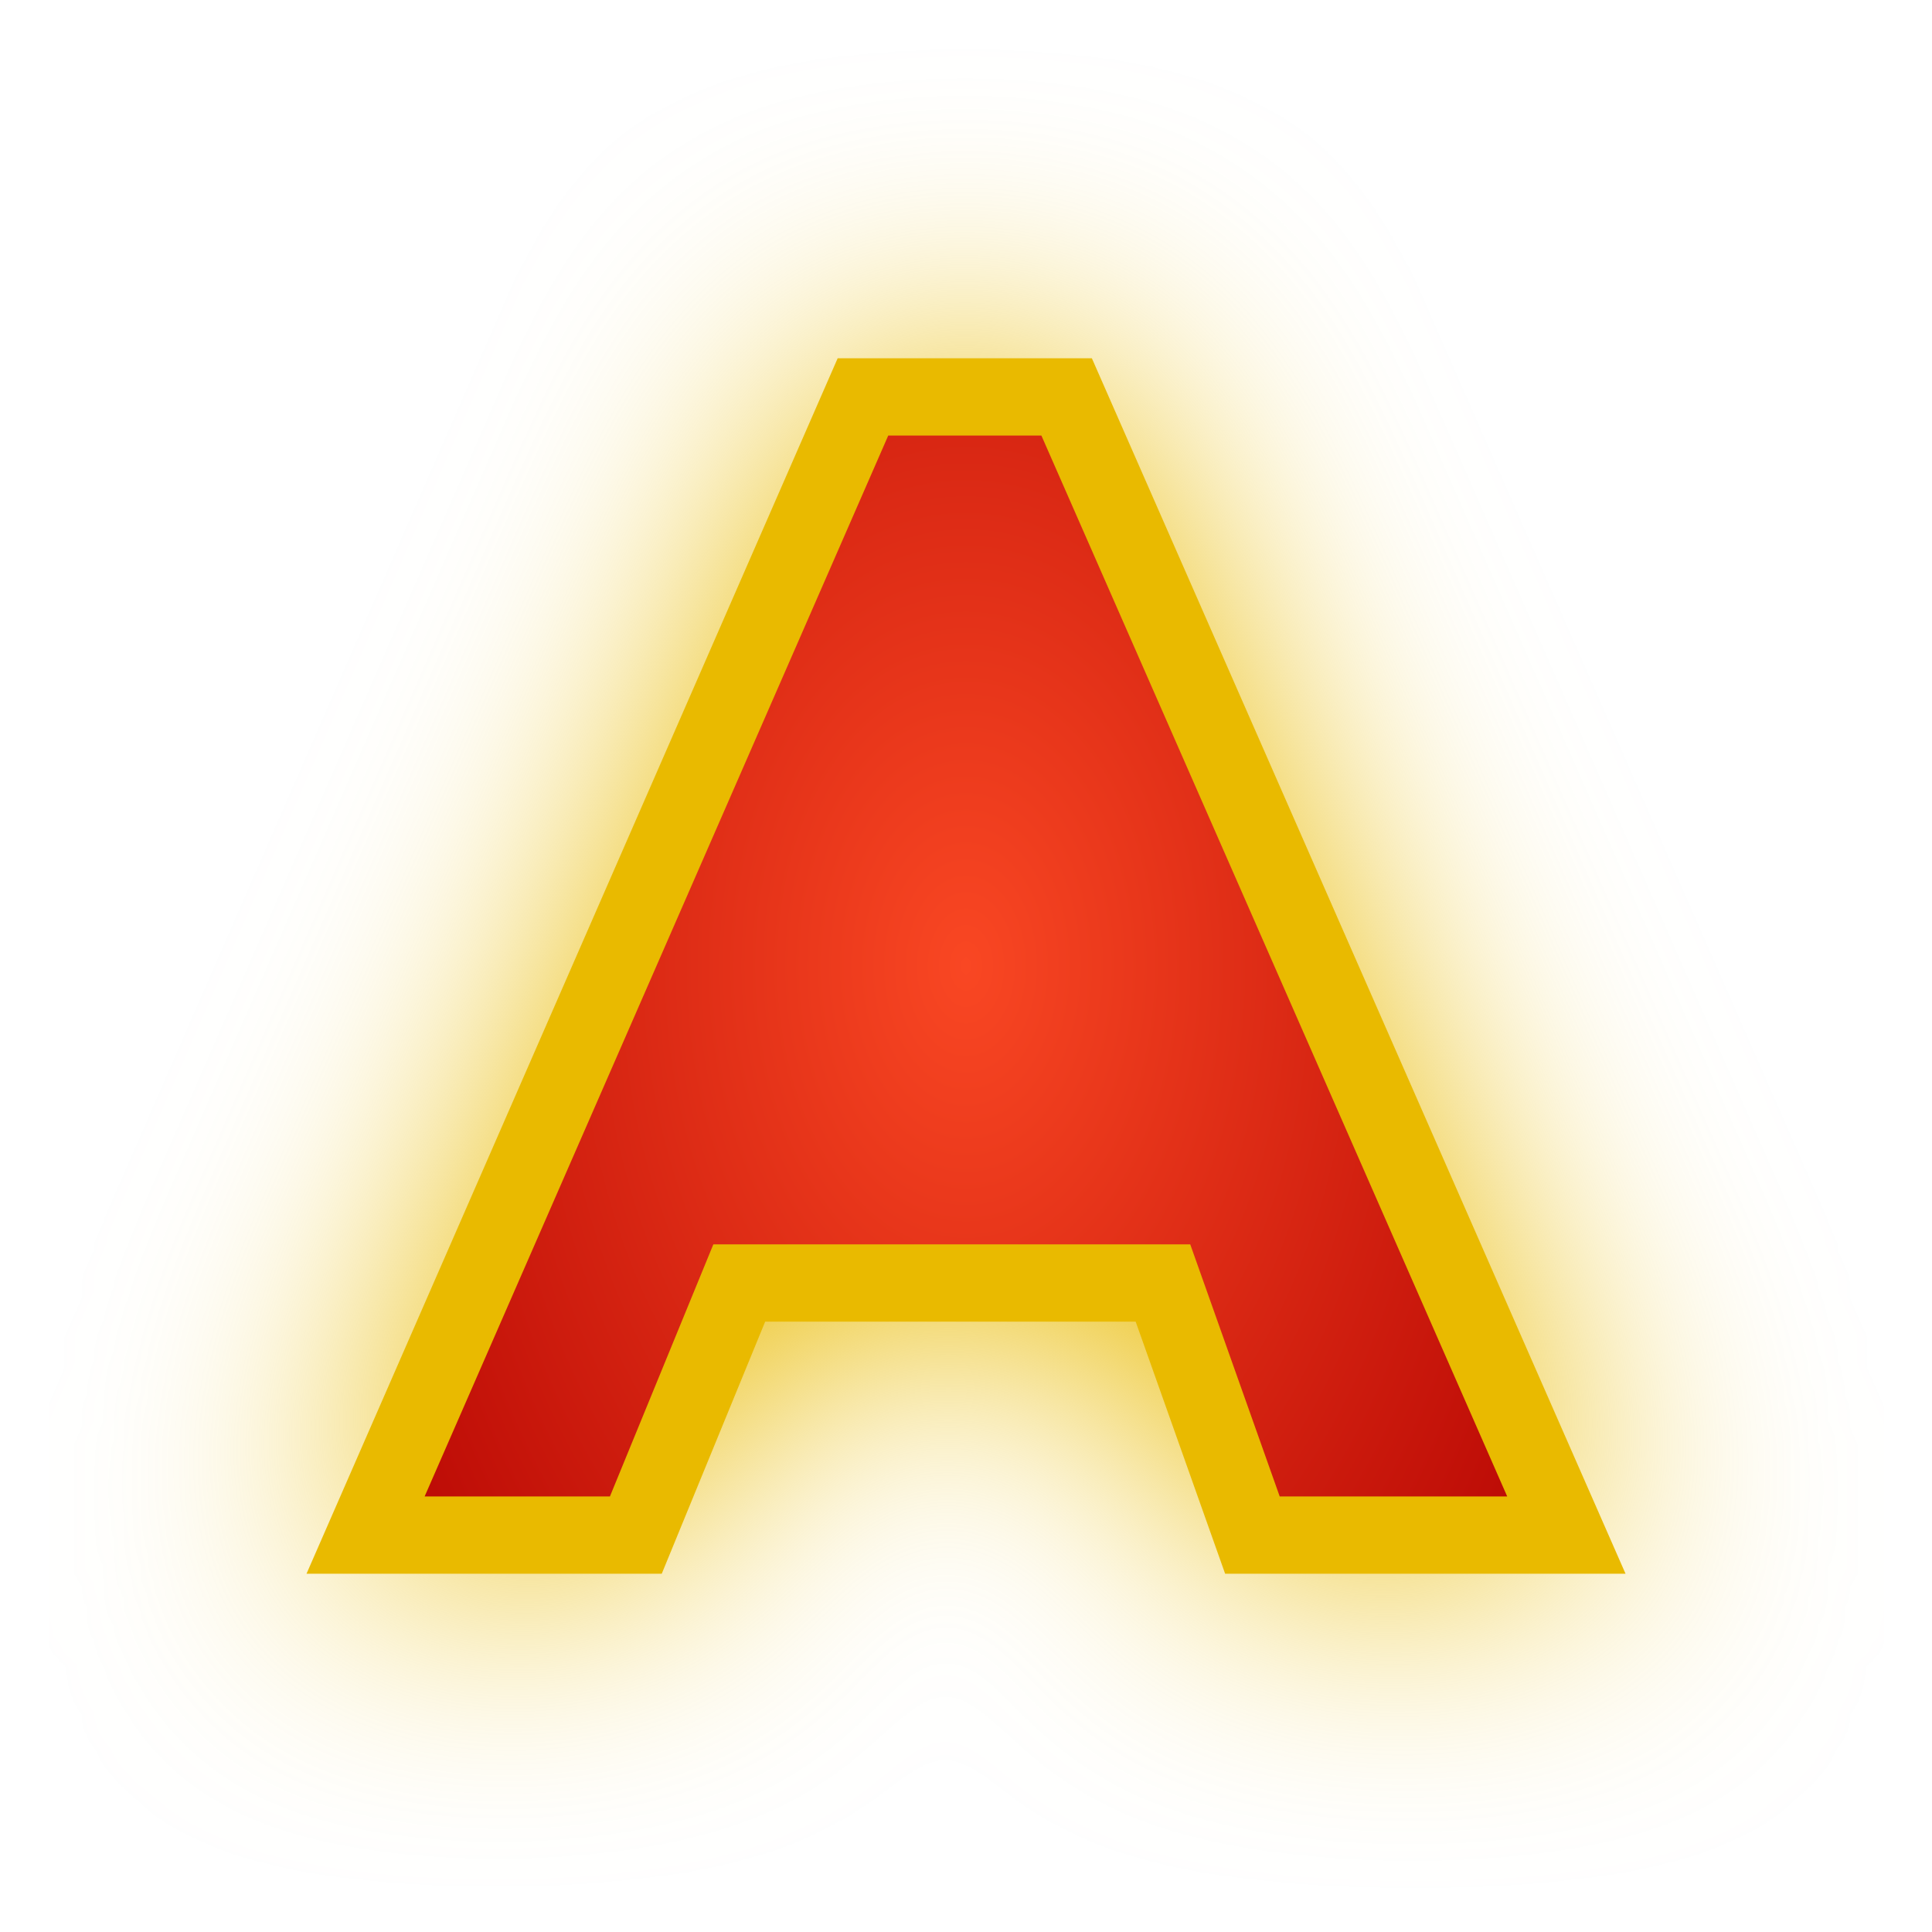
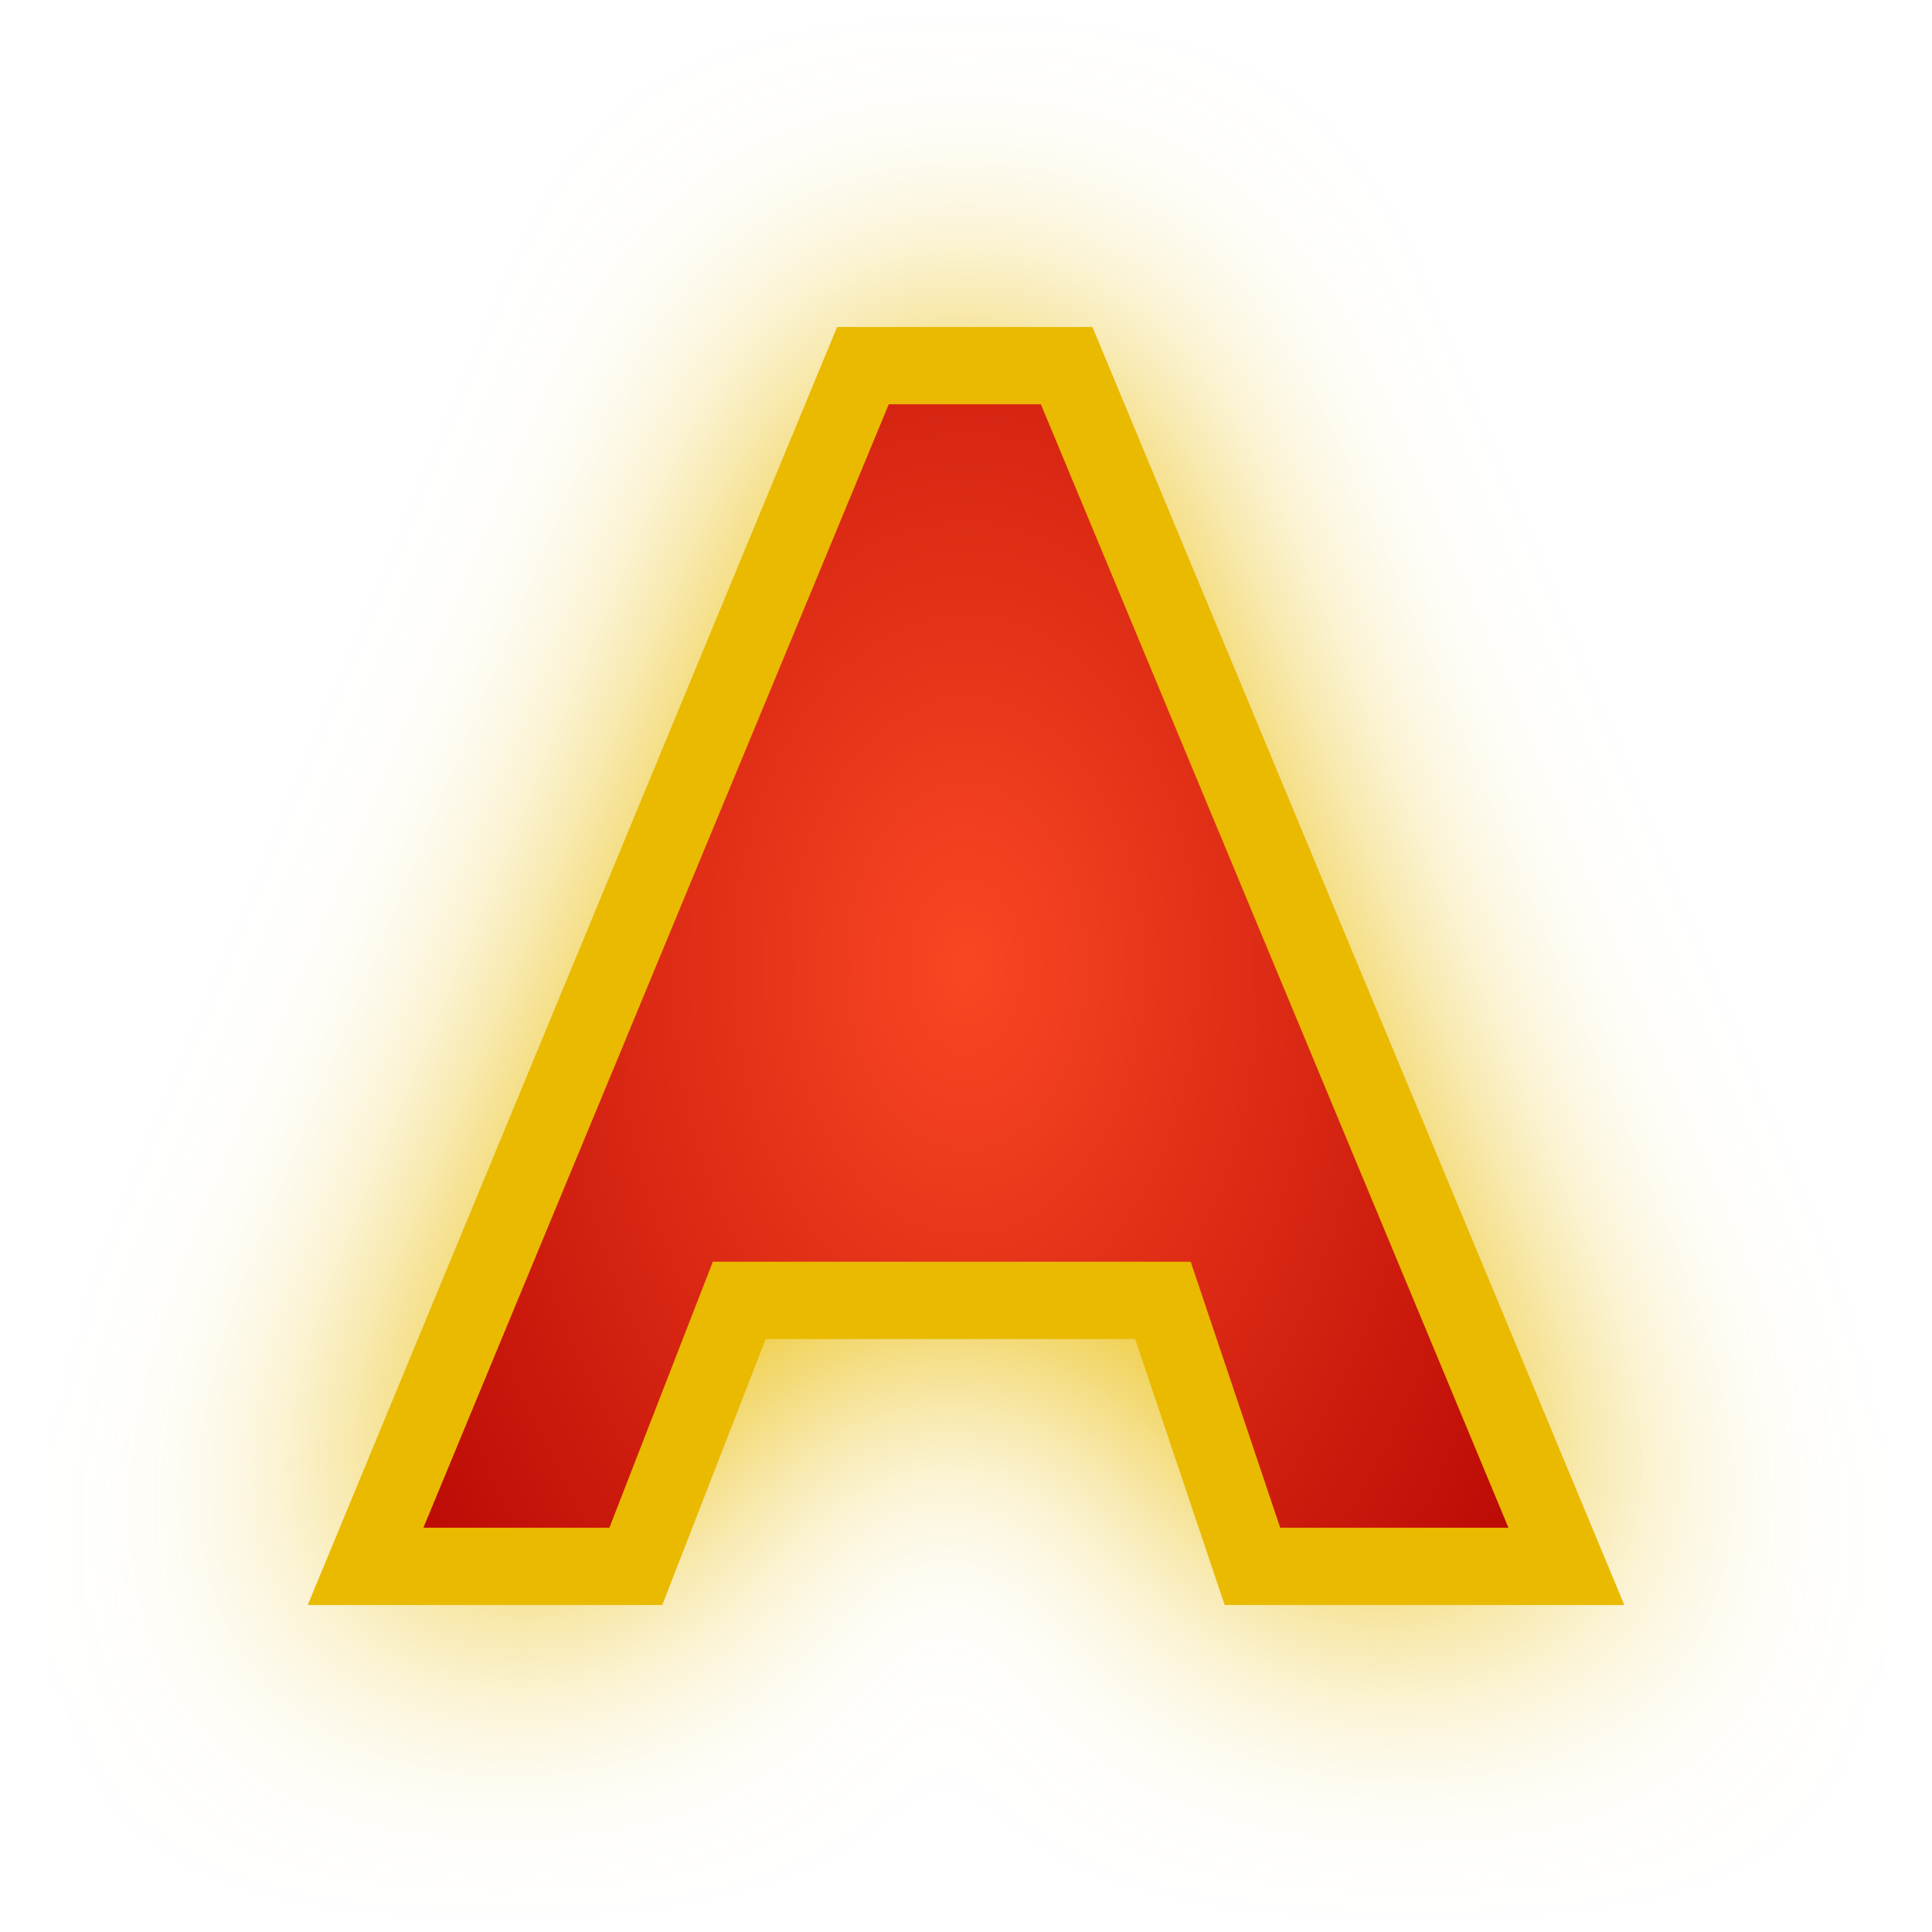
<svg xmlns="http://www.w3.org/2000/svg" xmlns:xlink="http://www.w3.org/1999/xlink" viewBox="0 0 100 100" height="100" width="100" version="1.1" id="svg45">
-   <path d="m 32.911,79.456 5.353,-13.049 h 21.93 l 4.631,13.049 h 16.25 l -25.866,-58.911 h -10.543 l -25.744,58.911 z" id="background_path" style="fill:#E9BA00;fill-opacity:1;stroke:#E9BA00;stroke-width:3.0;stroke-opacity:1;filter:url(#backFilter);" />
+   <path d="M 32.911,81.074 38.264,67.308 h 21.93 l 4.631,13.766 H 81.075 L 55.209,18.926 H 44.666 l -25.744,62.148 z" id="background_path" style="fill:#E9BA00;fill-opacity:1;stroke:#E9BA00;stroke-width:3.0;stroke-opacity:1;filter:url(#backFilter);" />
  <defs>
    <filter style="color-interpolation-filters:sRGB" id="backFilter" x="-0.263" width="1.527" y="-0.342" height="1.684">
      <feGaussianBlur stdDeviation="7.086" id="gaussianBlurBack" />
    </filter>
    <linearGradient id="bgLinearGradient">
      <stop style="stop-color:#f94723;stop-opacity:1" offset="0" id="stop844" />
      <stop style="stop-color:#b10000;stop-opacity:1" offset="1" id="stop846" />
    </linearGradient>
    <radialGradient xlink:href="#bgLinearGradient" id="bgRadialGradient" cx="50" cy="50" fx="50" fy="50" r="40.248" gradientTransform="matrix(1,0,0,1.505091,0,-25.25453)" gradientUnits="userSpaceOnUse" />
  </defs>
-   <path d="m 32.911,79.456 5.353,-13.049 h 21.93 l 4.631,13.049 h 16.25 l -25.866,-58.911 h -10.543 l -25.744,58.911 z" id="main_path" style="fill:url(#bgRadialGradient);;fill-opacity:1;stroke:#E9BA00;stroke-width:4;stroke-opacity:1;stroke-miterlimit:4;stroke-dasharray:none" />
+   <path d="M 32.911,81.074 38.264,67.308 h 21.93 l 4.631,13.766 H 81.075 L 55.209,18.926 H 44.666 l -25.744,62.148 z" id="main_path" style="fill:url(#bgRadialGradient);;fill-opacity:1;stroke:#E9BA00;stroke-width:4;stroke-opacity:1;stroke-miterlimit:4;stroke-dasharray:none" />
</svg>
